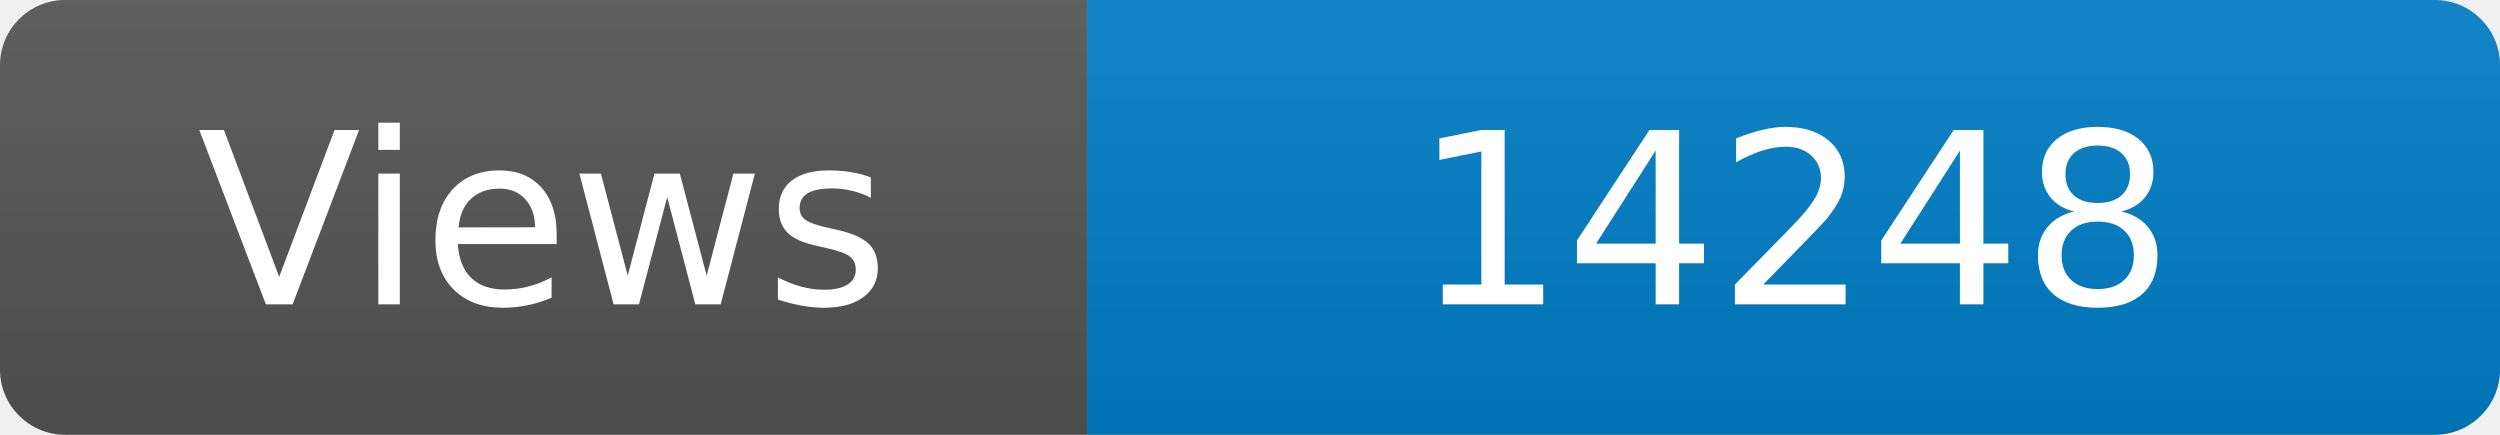
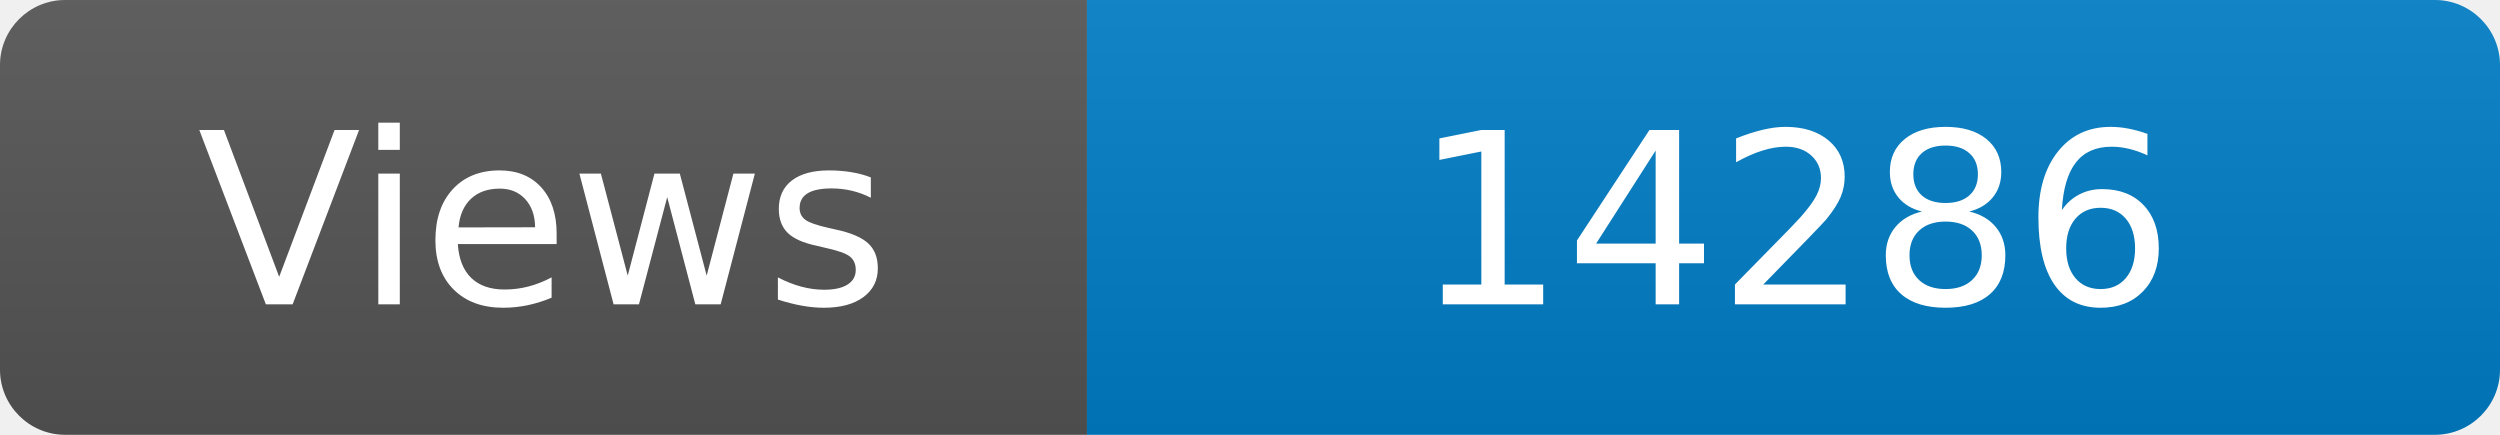
<svg xmlns="http://www.w3.org/2000/svg" width="115" height="20" role="img" aria-label="Maintained?: yes">
  <linearGradient id="s" x2="0" y2="100%">
    <stop offset="0" stop-color="#bbb" stop-opacity=".1" />
    <stop offset="1" stop-opacity=".1" />
  </linearGradient>
  <clipPath id="r">
    <rect width="115" height="20" rx="3" fill="#fff" />
  </clipPath>
  <g clip-path="url(#r)">
    <rect width="50" height="20" fill="#555" />
    <rect x="50" width="160" height="20" fill="#007ec6" />
    <rect width="115" height="20" fill="url(#s)" />
  </g>
  <g fill="#fff" text-anchor="middle" font-family="Verdana,Geneva,DejaVu Sans,sans-serif" font-size="110">
    <text x="250" y="140" transform="scale(.1)" fill="#fff">Views</text>
-     <text x="825" y="140" transform="scale(.1)" fill="#fff">14248</text>
+     <text x="825" y="140" transform="scale(.1)" fill="#fff">14286</text>
  </g>
</svg>
